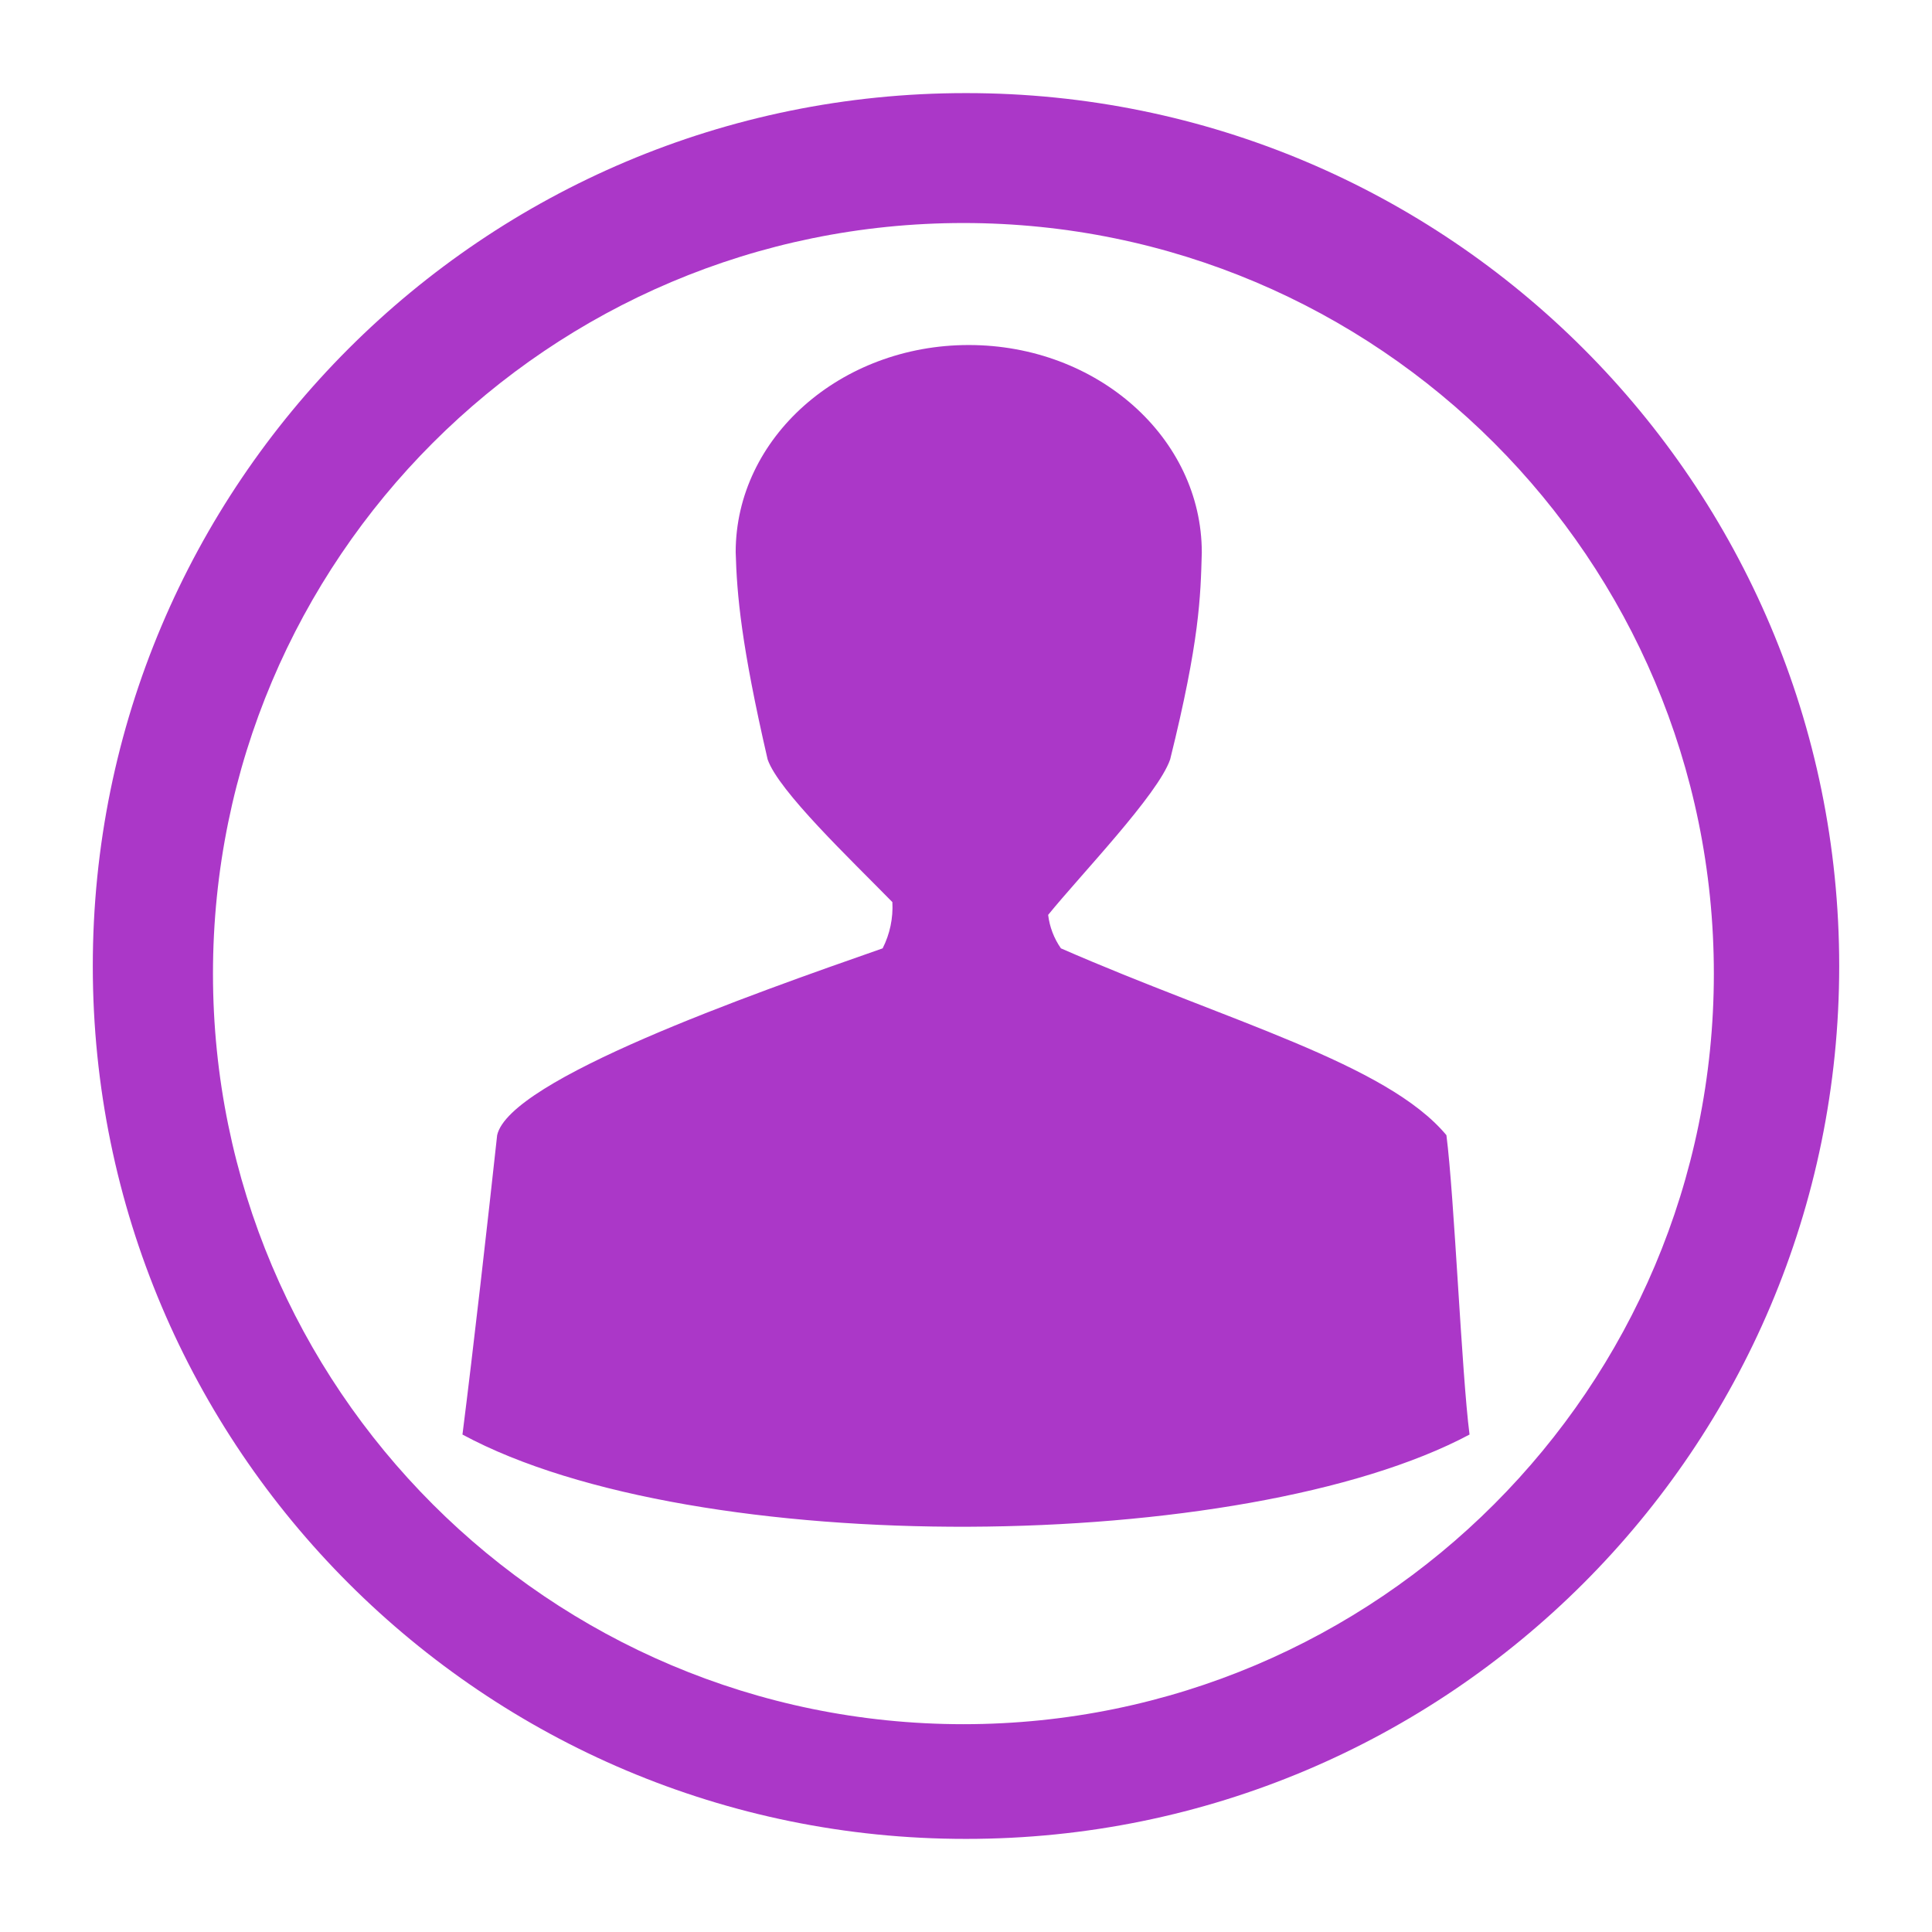
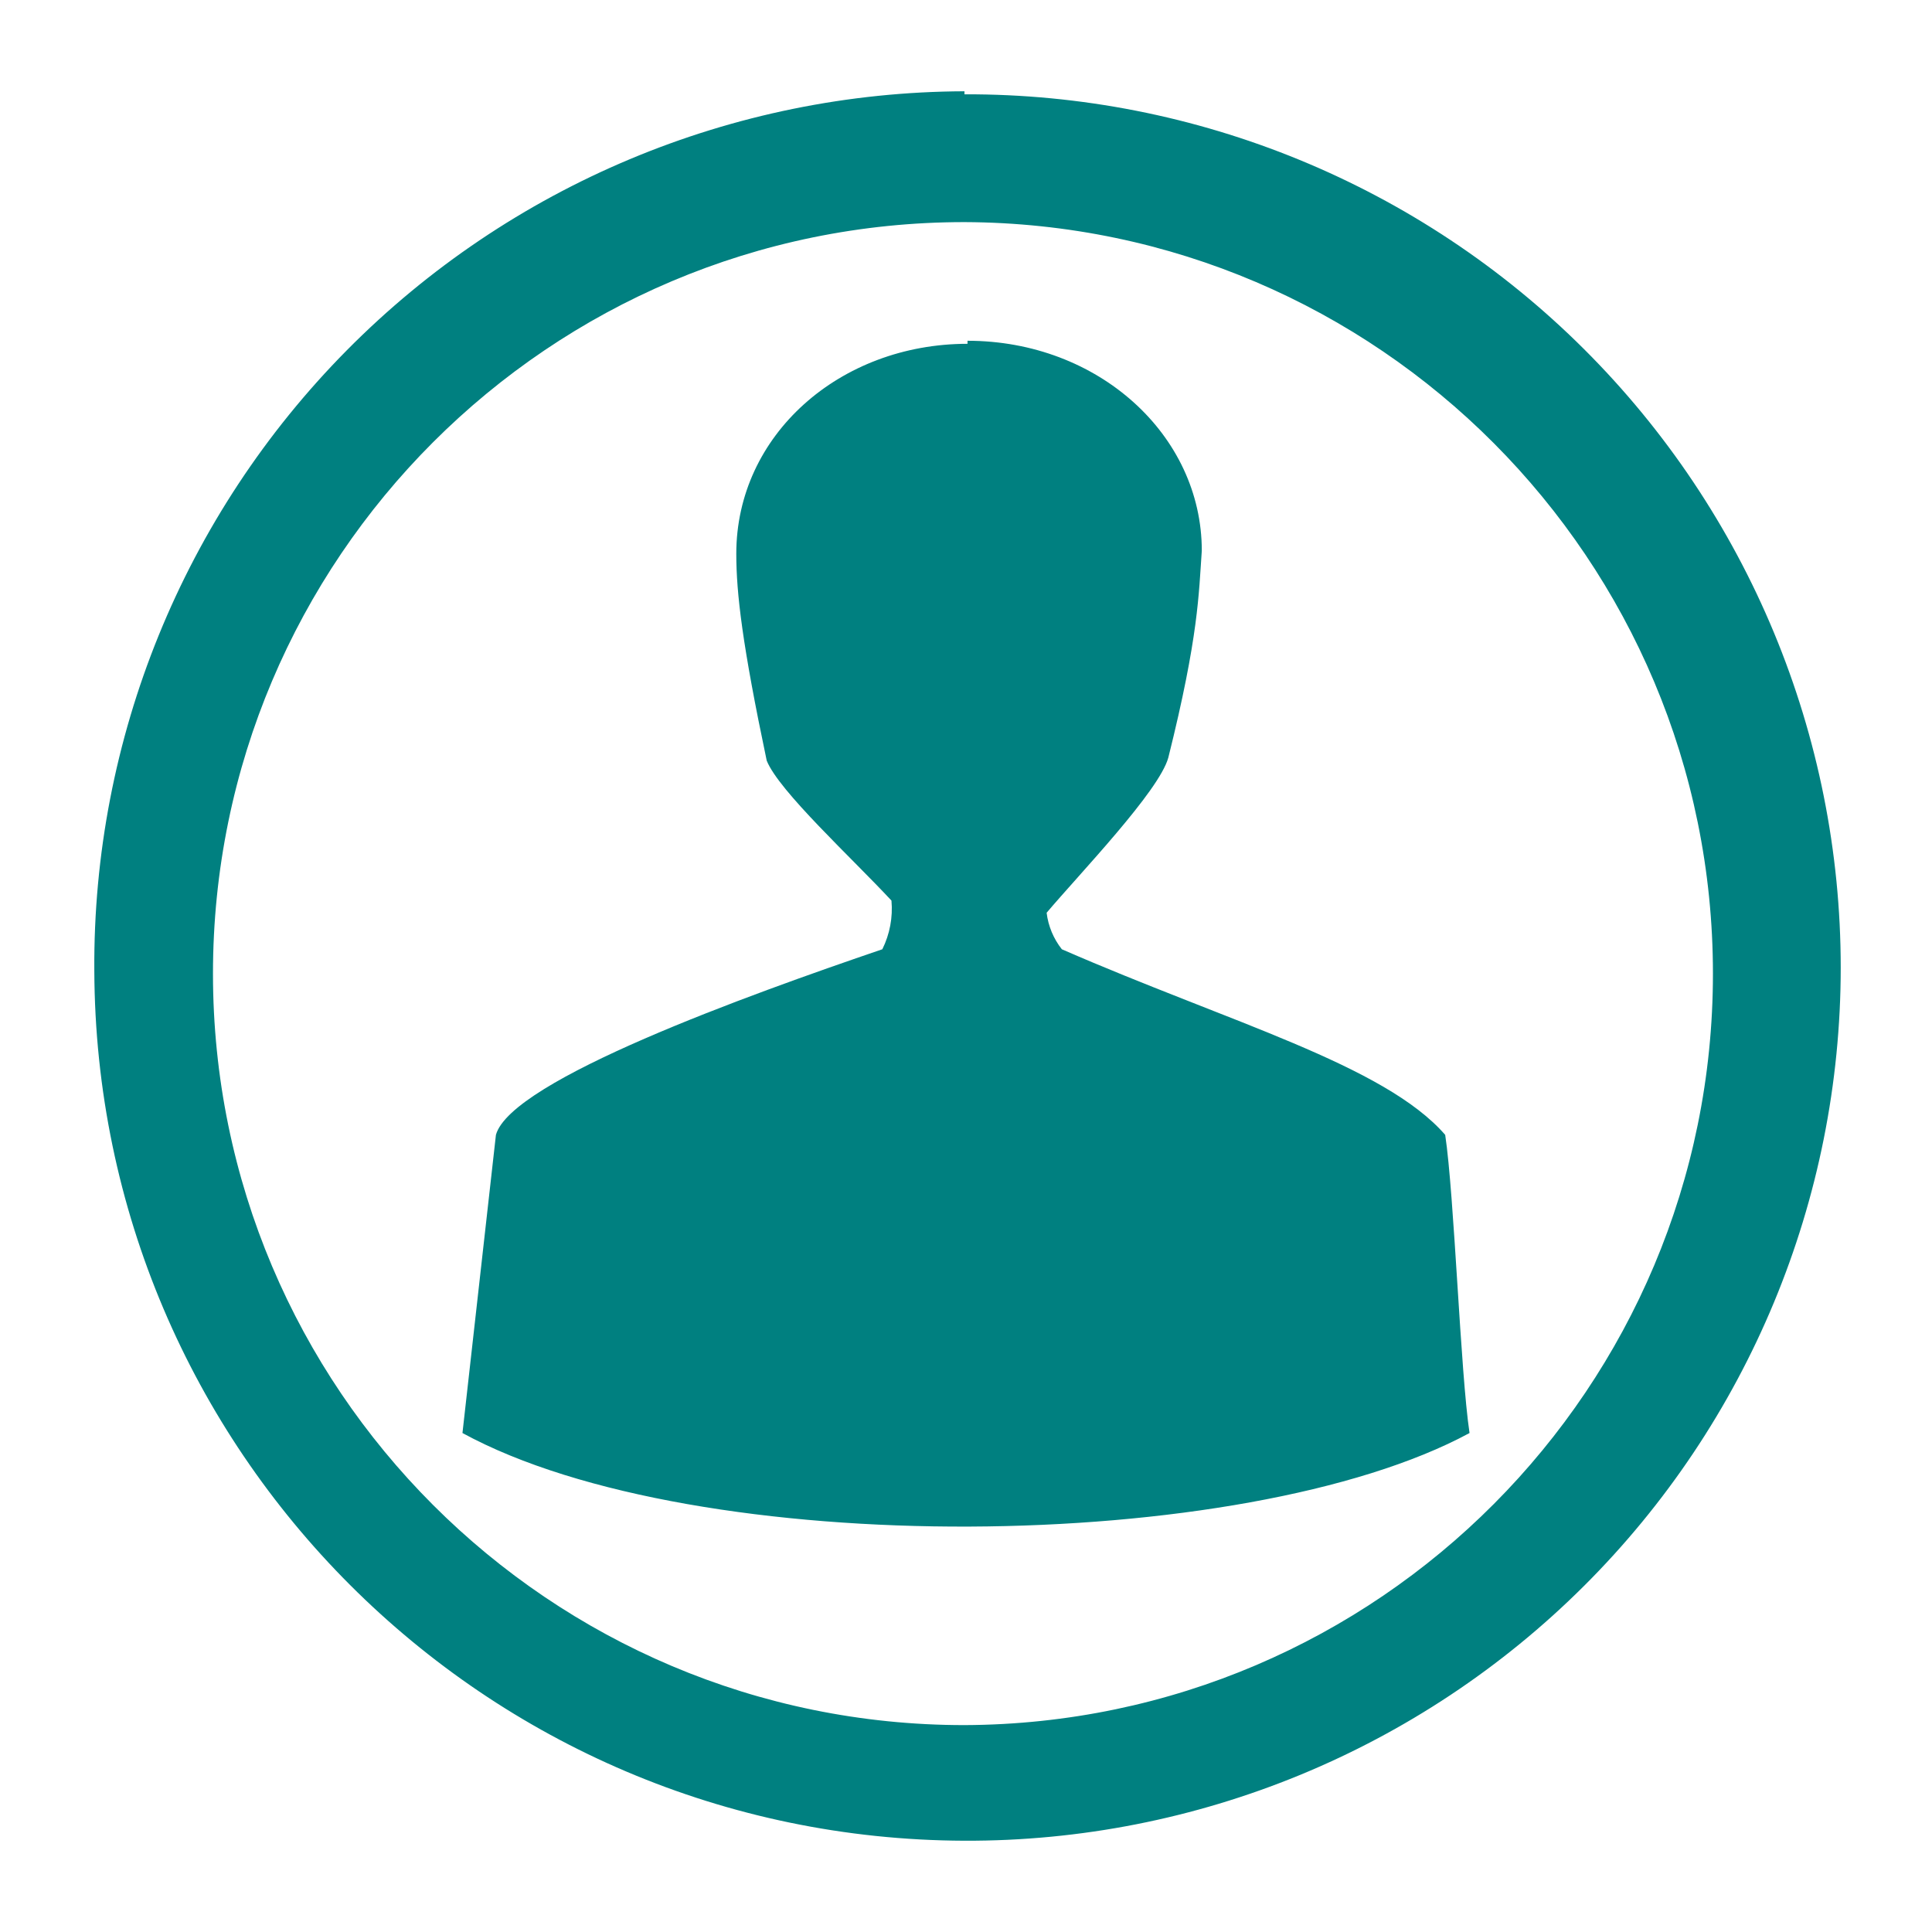
<svg xmlns="http://www.w3.org/2000/svg" width="24" height="24" viewBox="0 0 6.35 6.35">
-   <path d="M3.175.306a2.869 2.869 0 0 0-2.87 2.87 2.869 2.869 0 0 0 2.87 2.868 2.869 2.869 0 0 0 2.87-2.869A2.869 2.869 0 0 0 3.174.306zm-.008.427A2.467 2.467 0 0 1 5.633 3.2a2.467 2.467 0 0 1-2.466 2.467A2.467 2.467 0 0 1 .7 3.2 2.467 2.467 0 0 1 3.167.733zm.017.401c-.422 0-.766.305-.766.681.004.14.018.304.105.681.036.104.272.328.41.469a.3.3 0 0 1-.032.152c-.438.153-1.226.431-1.267.614-.031.285-.078.7-.114.984.766.414 2.57.394 3.31 0-.026-.201-.05-.782-.076-.984-.197-.236-.718-.374-1.267-.614a.243.243 0 0 1-.042-.11c.107-.132.361-.395.401-.511.097-.391.1-.535.104-.68 0-.377-.343-.682-.766-.682z" fill="#ab37c8" />
+   <path d="M3.17.3A2.87 2.87 0 0 0 .31 3.19a2.87 2.87 0 0 0 2.86 2.86 2.87 2.87 0 0 0 2.88-2.87A2.87 2.87 0 0 0 3.17.31zm0 .43A2.47 2.47 0 0 1 5.63 3.2a2.47 2.47 0 0 1-2.46 2.47A2.47 2.47 0 0 1 .7 3.2 2.47 2.47 0 0 1 3.17.73zm.01.4c-.42 0-.76.3-.76.69 0 .13.02.3.1.68.04.1.28.32.41.46a.3.3 0 0 1-.03.16c-.44.15-1.22.43-1.27.61l-.11.98c.77.42 2.57.4 3.31 0-.03-.2-.05-.78-.08-.98-.2-.23-.71-.37-1.26-.61A.24.24 0 0 1 3.44 3c.11-.13.37-.4.4-.51.1-.4.1-.54.11-.68 0-.38-.34-.69-.77-.69z" fill="teal" />
</svg>
